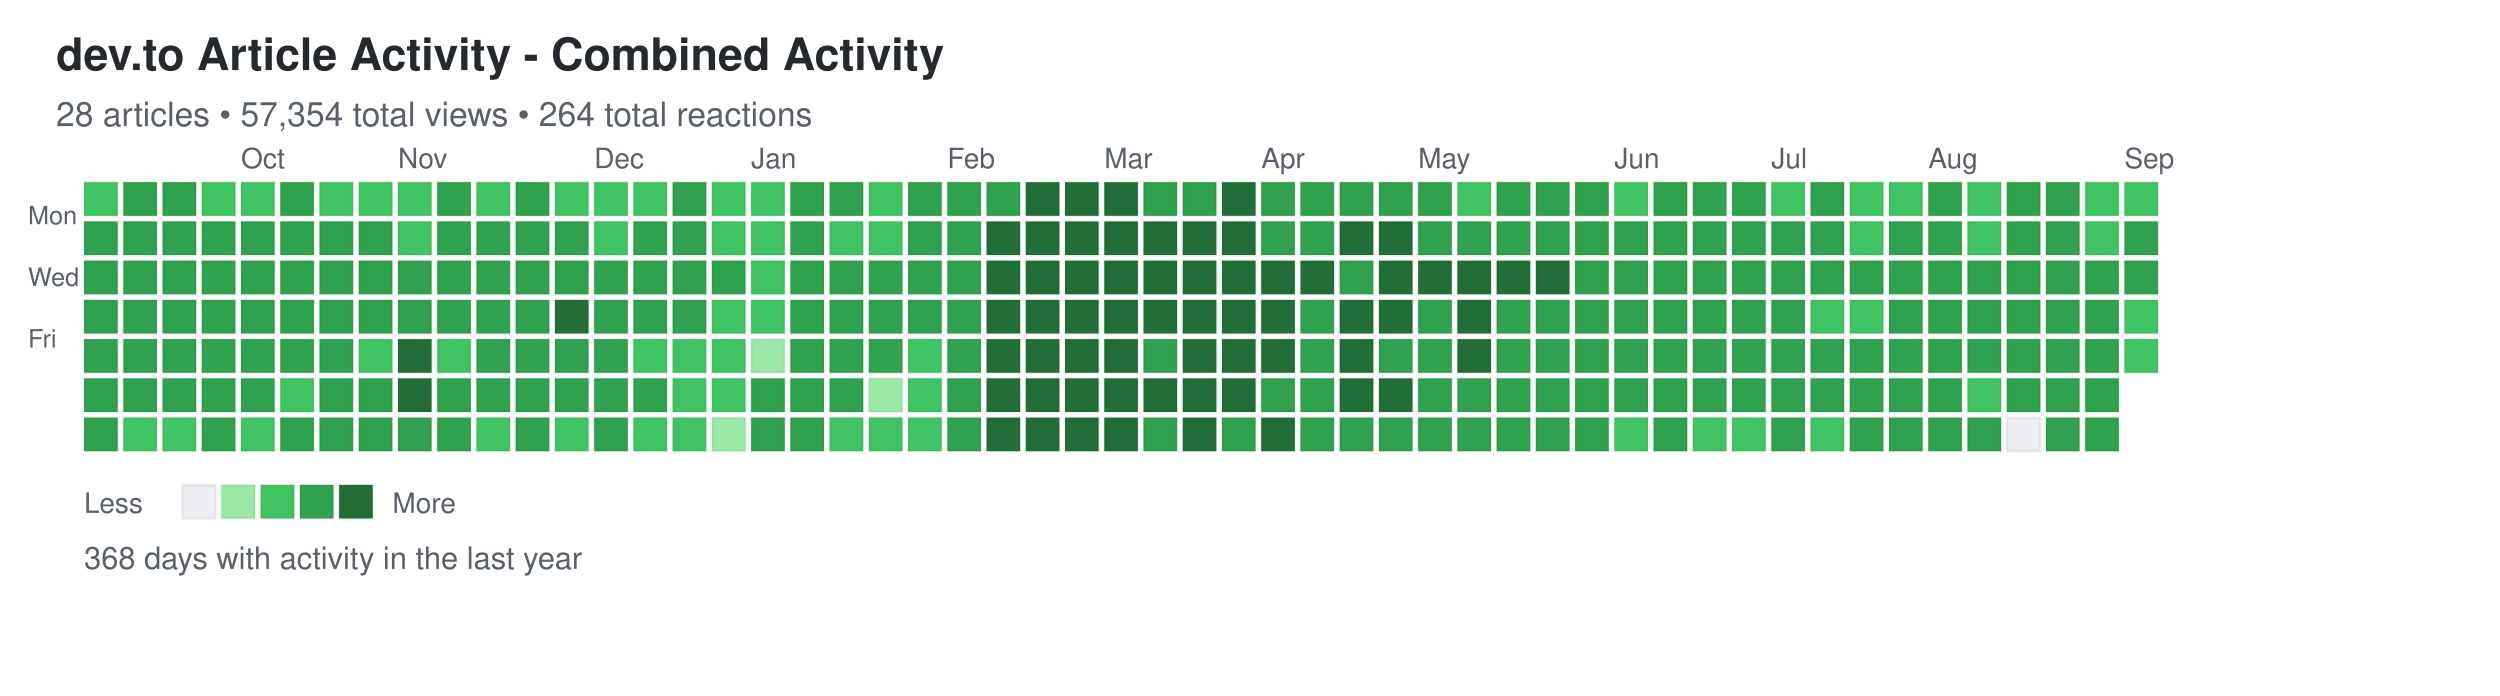
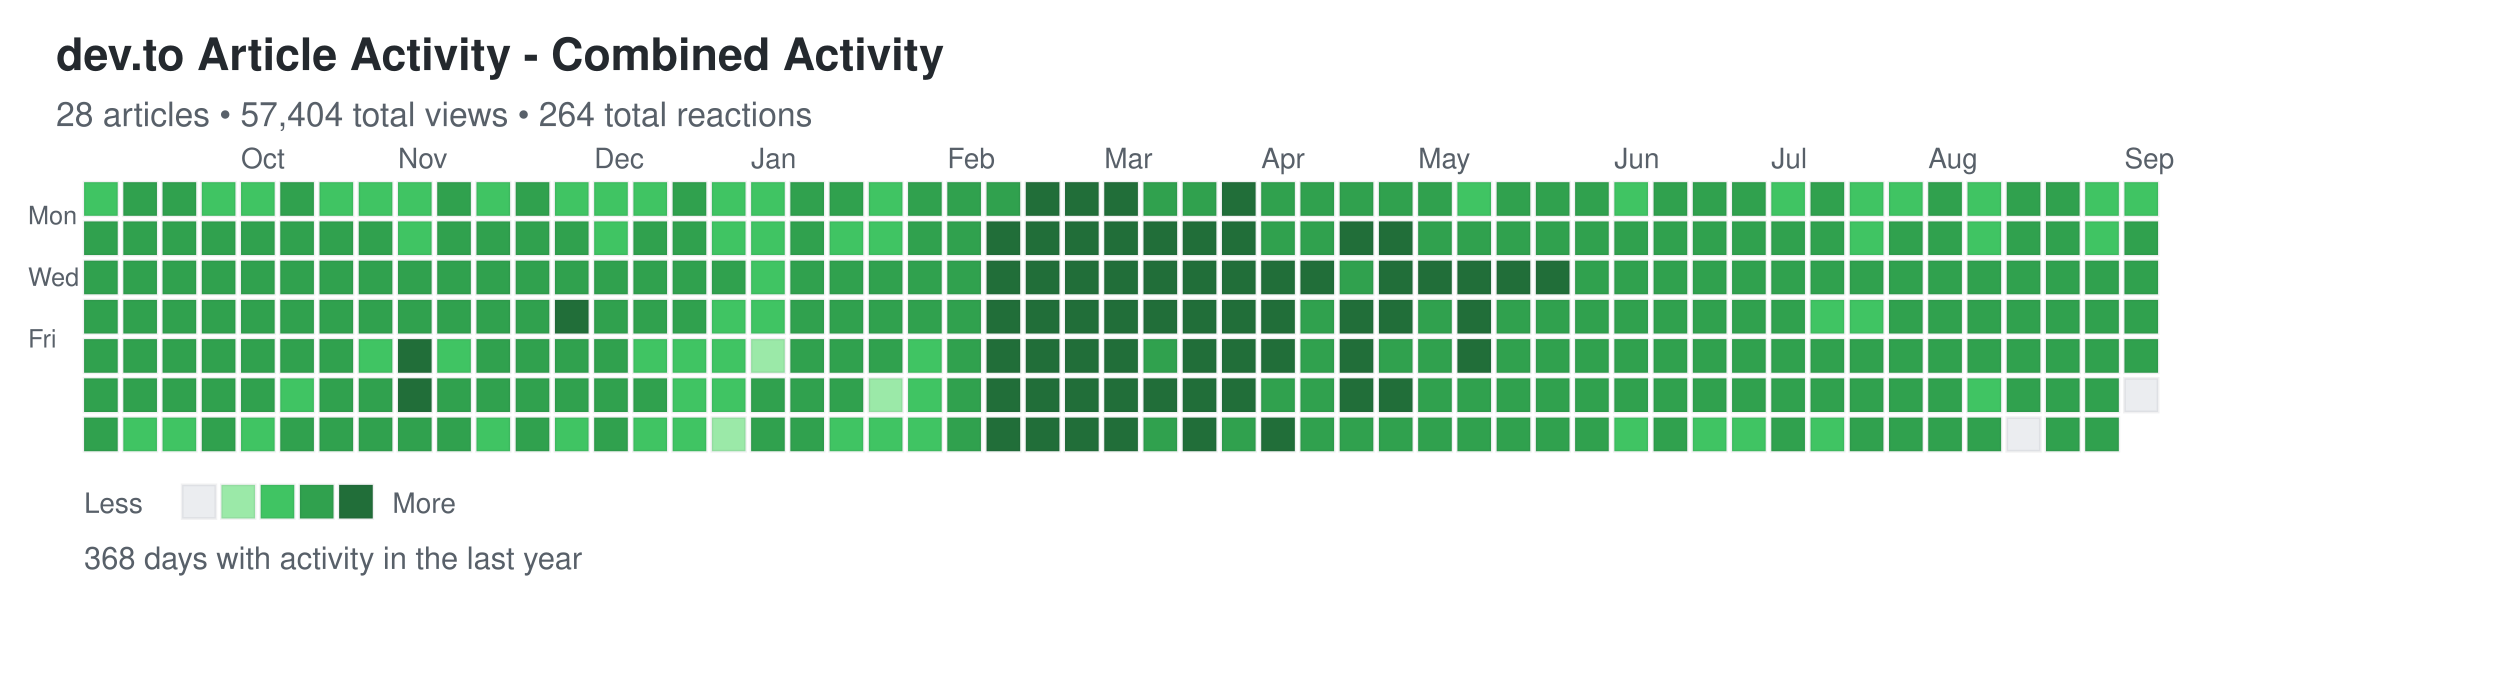
<svg xmlns="http://www.w3.org/2000/svg" width="892" height="248">
  <defs>
    <style>
.day { stroke: rgba(27,31,35,0.06); stroke-width: 1px; cursor: pointer; }
.day:hover { stroke: rgba(27,31,35,0.3); stroke-width: 2px; }
.month-label { font-family: -apple-system, BlinkMacSystemFont, "Segoe UI", Helvetica, Arial, sans-serif; font-size: 10px; fill: #586069; }
.day-label { font-family: -apple-system, BlinkMacSystemFont, "Segoe UI", Helvetica, Arial, sans-serif; font-size: 9px; fill: #586069; }
.title { font-family: -apple-system, BlinkMacSystemFont, "Segoe UI", Helvetica, Arial, sans-serif; font-size: 16px; font-weight: 600; fill: #24292e; }
.subtitle { font-family: -apple-system, BlinkMacSystemFont, "Segoe UI", Helvetica, Arial, sans-serif; font-size: 12px; fill: #586069; }
.stats { font-family: -apple-system, BlinkMacSystemFont, "Segoe UI", Helvetica, Arial, sans-serif; font-size: 11px; fill: #586069; }
.legend-text { font-family: -apple-system, BlinkMacSystemFont, "Segoe UI", Helvetica, Arial, sans-serif; font-size: 10px; fill: #586069; }
</style>
  </defs>
  <text x="20" y="25" class="title">dev.to Article Activity - Combined Activity</text>
-   <text x="20" y="45" class="subtitle">28 articles • 57,354 total views • 264 total reactions</text>
+   <text x="20" y="45" class="subtitle">28 articles • 57,404 total views • 264 total reactions</text>
  <text x="10" y="80" class="day-label">Mon</text>
  <text x="10" y="102" class="day-label">Wed</text>
  <text x="10" y="124" class="day-label">Fri</text>
  <rect x="30" y="65" width="12" height="12" fill="#40c463" class="day" data-date="2025-08-31" data-level="2" />
  <rect x="30" y="79" width="12" height="12" fill="#30a14e" class="day" data-date="2025-09-01" data-level="3" />
  <rect x="30" y="93" width="12" height="12" fill="#30a14e" class="day" data-date="2025-09-02" data-level="3" />
  <rect x="30" y="107" width="12" height="12" fill="#30a14e" class="day" data-date="2025-09-03" data-level="3" />
  <rect x="30" y="121" width="12" height="12" fill="#30a14e" class="day" data-date="2025-09-04" data-level="3" />
  <rect x="30" y="135" width="12" height="12" fill="#30a14e" class="day" data-date="2025-09-05" data-level="3" />
  <rect x="30" y="149" width="12" height="12" fill="#30a14e" class="day" data-date="2025-09-06" data-level="3" />
  <rect x="44" y="65" width="12" height="12" fill="#30a14e" class="day" data-date="2025-09-07" data-level="3" />
  <rect x="44" y="79" width="12" height="12" fill="#30a14e" class="day" data-date="2025-09-08" data-level="3" />
  <rect x="44" y="93" width="12" height="12" fill="#30a14e" class="day" data-date="2025-09-09" data-level="3" />
  <rect x="44" y="107" width="12" height="12" fill="#30a14e" class="day" data-date="2025-09-10" data-level="3" />
  <rect x="44" y="121" width="12" height="12" fill="#30a14e" class="day" data-date="2025-09-11" data-level="3" />
  <rect x="44" y="135" width="12" height="12" fill="#30a14e" class="day" data-date="2025-09-12" data-level="3" />
  <rect x="44" y="149" width="12" height="12" fill="#40c463" class="day" data-date="2025-09-13" data-level="2" />
  <rect x="58" y="65" width="12" height="12" fill="#30a14e" class="day" data-date="2025-09-14" data-level="3" />
  <rect x="58" y="79" width="12" height="12" fill="#30a14e" class="day" data-date="2025-09-15" data-level="3" />
  <rect x="58" y="93" width="12" height="12" fill="#30a14e" class="day" data-date="2025-09-16" data-level="3" />
  <rect x="58" y="107" width="12" height="12" fill="#30a14e" class="day" data-date="2025-09-17" data-level="3" />
  <rect x="58" y="121" width="12" height="12" fill="#30a14e" class="day" data-date="2025-09-18" data-level="3" />
  <rect x="58" y="135" width="12" height="12" fill="#30a14e" class="day" data-date="2025-09-19" data-level="3" />
  <rect x="58" y="149" width="12" height="12" fill="#40c463" class="day" data-date="2025-09-20" data-level="2" />
  <rect x="72" y="65" width="12" height="12" fill="#40c463" class="day" data-date="2025-09-21" data-level="2" />
  <rect x="72" y="79" width="12" height="12" fill="#30a14e" class="day" data-date="2025-09-22" data-level="3" />
  <rect x="72" y="93" width="12" height="12" fill="#30a14e" class="day" data-date="2025-09-23" data-level="3" />
  <rect x="72" y="107" width="12" height="12" fill="#30a14e" class="day" data-date="2025-09-24" data-level="3" />
  <rect x="72" y="121" width="12" height="12" fill="#30a14e" class="day" data-date="2025-09-25" data-level="3" />
  <rect x="72" y="135" width="12" height="12" fill="#30a14e" class="day" data-date="2025-09-26" data-level="3" />
  <rect x="72" y="149" width="12" height="12" fill="#30a14e" class="day" data-date="2025-09-27" data-level="3" />
  <rect x="86" y="65" width="12" height="12" fill="#40c463" class="day" data-date="2025-09-28" data-level="2" />
  <rect x="86" y="79" width="12" height="12" fill="#30a14e" class="day" data-date="2025-09-29" data-level="3" />
  <rect x="86" y="93" width="12" height="12" fill="#30a14e" class="day" data-date="2025-09-30" data-level="3" />
  <rect x="86" y="107" width="12" height="12" fill="#30a14e" class="day" data-date="2025-10-01" data-level="3" />
  <rect x="86" y="121" width="12" height="12" fill="#30a14e" class="day" data-date="2025-10-02" data-level="3" />
  <rect x="86" y="135" width="12" height="12" fill="#30a14e" class="day" data-date="2025-10-03" data-level="3" />
  <rect x="86" y="149" width="12" height="12" fill="#40c463" class="day" data-date="2025-10-04" data-level="2" />
  <rect x="100" y="65" width="12" height="12" fill="#30a14e" class="day" data-date="2025-10-05" data-level="3" />
  <rect x="100" y="79" width="12" height="12" fill="#30a14e" class="day" data-date="2025-10-06" data-level="3" />
  <rect x="100" y="93" width="12" height="12" fill="#30a14e" class="day" data-date="2025-10-07" data-level="3" />
  <rect x="100" y="107" width="12" height="12" fill="#30a14e" class="day" data-date="2025-10-08" data-level="3" />
  <rect x="100" y="121" width="12" height="12" fill="#30a14e" class="day" data-date="2025-10-09" data-level="3" />
  <rect x="100" y="135" width="12" height="12" fill="#40c463" class="day" data-date="2025-10-10" data-level="2" />
  <rect x="100" y="149" width="12" height="12" fill="#30a14e" class="day" data-date="2025-10-11" data-level="3" />
  <rect x="114" y="65" width="12" height="12" fill="#40c463" class="day" data-date="2025-10-12" data-level="2" />
  <rect x="114" y="79" width="12" height="12" fill="#30a14e" class="day" data-date="2025-10-13" data-level="3" />
  <rect x="114" y="93" width="12" height="12" fill="#30a14e" class="day" data-date="2025-10-14" data-level="3" />
  <rect x="114" y="107" width="12" height="12" fill="#30a14e" class="day" data-date="2025-10-15" data-level="3" />
  <rect x="114" y="121" width="12" height="12" fill="#30a14e" class="day" data-date="2025-10-16" data-level="3" />
  <rect x="114" y="135" width="12" height="12" fill="#30a14e" class="day" data-date="2025-10-17" data-level="3" />
  <rect x="114" y="149" width="12" height="12" fill="#30a14e" class="day" data-date="2025-10-18" data-level="3" />
  <rect x="128" y="65" width="12" height="12" fill="#40c463" class="day" data-date="2025-10-19" data-level="2" />
  <rect x="128" y="79" width="12" height="12" fill="#30a14e" class="day" data-date="2025-10-20" data-level="3" />
  <rect x="128" y="93" width="12" height="12" fill="#30a14e" class="day" data-date="2025-10-21" data-level="3" />
  <rect x="128" y="107" width="12" height="12" fill="#30a14e" class="day" data-date="2025-10-22" data-level="3" />
  <rect x="128" y="121" width="12" height="12" fill="#40c463" class="day" data-date="2025-10-23" data-level="2" />
  <rect x="128" y="135" width="12" height="12" fill="#30a14e" class="day" data-date="2025-10-24" data-level="3" />
  <rect x="128" y="149" width="12" height="12" fill="#30a14e" class="day" data-date="2025-10-25" data-level="3" />
  <rect x="142" y="65" width="12" height="12" fill="#40c463" class="day" data-date="2025-10-26" data-level="2" />
  <rect x="142" y="79" width="12" height="12" fill="#40c463" class="day" data-date="2025-10-27" data-level="2" />
  <rect x="142" y="93" width="12" height="12" fill="#30a14e" class="day" data-date="2025-10-28" data-level="3" />
  <rect x="142" y="107" width="12" height="12" fill="#30a14e" class="day" data-date="2025-10-29" data-level="3" />
  <rect x="142" y="121" width="12" height="12" fill="#216e39" class="day" data-date="2025-10-30" data-level="4" />
  <rect x="142" y="135" width="12" height="12" fill="#216e39" class="day" data-date="2025-10-31" data-level="4" />
  <rect x="142" y="149" width="12" height="12" fill="#30a14e" class="day" data-date="2025-11-01" data-level="3" />
  <rect x="156" y="65" width="12" height="12" fill="#30a14e" class="day" data-date="2025-11-02" data-level="3" />
  <rect x="156" y="79" width="12" height="12" fill="#30a14e" class="day" data-date="2025-11-03" data-level="3" />
  <rect x="156" y="93" width="12" height="12" fill="#30a14e" class="day" data-date="2025-11-04" data-level="3" />
  <rect x="156" y="107" width="12" height="12" fill="#30a14e" class="day" data-date="2025-11-05" data-level="3" />
  <rect x="156" y="121" width="12" height="12" fill="#40c463" class="day" data-date="2025-11-06" data-level="2" />
  <rect x="156" y="135" width="12" height="12" fill="#30a14e" class="day" data-date="2025-11-07" data-level="3" />
  <rect x="156" y="149" width="12" height="12" fill="#30a14e" class="day" data-date="2025-11-08" data-level="3" />
  <rect x="170" y="65" width="12" height="12" fill="#40c463" class="day" data-date="2025-11-09" data-level="2" />
  <rect x="170" y="79" width="12" height="12" fill="#30a14e" class="day" data-date="2025-11-10" data-level="3" />
  <rect x="170" y="93" width="12" height="12" fill="#30a14e" class="day" data-date="2025-11-11" data-level="3" />
  <rect x="170" y="107" width="12" height="12" fill="#30a14e" class="day" data-date="2025-11-12" data-level="3" />
  <rect x="170" y="121" width="12" height="12" fill="#30a14e" class="day" data-date="2025-11-13" data-level="3" />
  <rect x="170" y="135" width="12" height="12" fill="#30a14e" class="day" data-date="2025-11-14" data-level="3" />
  <rect x="170" y="149" width="12" height="12" fill="#40c463" class="day" data-date="2025-11-15" data-level="2" />
  <rect x="184" y="65" width="12" height="12" fill="#30a14e" class="day" data-date="2025-11-16" data-level="3" />
  <rect x="184" y="79" width="12" height="12" fill="#30a14e" class="day" data-date="2025-11-17" data-level="3" />
  <rect x="184" y="93" width="12" height="12" fill="#30a14e" class="day" data-date="2025-11-18" data-level="3" />
  <rect x="184" y="107" width="12" height="12" fill="#30a14e" class="day" data-date="2025-11-19" data-level="3" />
  <rect x="184" y="121" width="12" height="12" fill="#30a14e" class="day" data-date="2025-11-20" data-level="3" />
  <rect x="184" y="135" width="12" height="12" fill="#30a14e" class="day" data-date="2025-11-21" data-level="3" />
  <rect x="184" y="149" width="12" height="12" fill="#30a14e" class="day" data-date="2025-11-22" data-level="3" />
  <rect x="198" y="65" width="12" height="12" fill="#40c463" class="day" data-date="2025-11-23" data-level="2" />
  <rect x="198" y="79" width="12" height="12" fill="#30a14e" class="day" data-date="2025-11-24" data-level="3" />
  <rect x="198" y="93" width="12" height="12" fill="#30a14e" class="day" data-date="2025-11-25" data-level="3" />
  <rect x="198" y="107" width="12" height="12" fill="#216e39" class="day" data-date="2025-11-26" data-level="4" />
  <rect x="198" y="121" width="12" height="12" fill="#30a14e" class="day" data-date="2025-11-27" data-level="3" />
  <rect x="198" y="135" width="12" height="12" fill="#30a14e" class="day" data-date="2025-11-28" data-level="3" />
  <rect x="198" y="149" width="12" height="12" fill="#40c463" class="day" data-date="2025-11-29" data-level="2" />
  <rect x="212" y="65" width="12" height="12" fill="#40c463" class="day" data-date="2025-11-30" data-level="2" />
  <rect x="212" y="79" width="12" height="12" fill="#40c463" class="day" data-date="2025-12-01" data-level="2" />
  <rect x="212" y="93" width="12" height="12" fill="#30a14e" class="day" data-date="2025-12-02" data-level="3" />
  <rect x="212" y="107" width="12" height="12" fill="#30a14e" class="day" data-date="2025-12-03" data-level="3" />
  <rect x="212" y="121" width="12" height="12" fill="#30a14e" class="day" data-date="2025-12-04" data-level="3" />
  <rect x="212" y="135" width="12" height="12" fill="#30a14e" class="day" data-date="2025-12-05" data-level="3" />
  <rect x="212" y="149" width="12" height="12" fill="#30a14e" class="day" data-date="2025-12-06" data-level="3" />
  <rect x="226" y="65" width="12" height="12" fill="#40c463" class="day" data-date="2025-12-07" data-level="2" />
  <rect x="226" y="79" width="12" height="12" fill="#30a14e" class="day" data-date="2025-12-08" data-level="3" />
  <rect x="226" y="93" width="12" height="12" fill="#30a14e" class="day" data-date="2025-12-09" data-level="3" />
  <rect x="226" y="107" width="12" height="12" fill="#30a14e" class="day" data-date="2025-12-10" data-level="3" />
  <rect x="226" y="121" width="12" height="12" fill="#40c463" class="day" data-date="2025-12-11" data-level="2" />
  <rect x="226" y="135" width="12" height="12" fill="#30a14e" class="day" data-date="2025-12-12" data-level="3" />
  <rect x="226" y="149" width="12" height="12" fill="#40c463" class="day" data-date="2025-12-13" data-level="2" />
  <rect x="240" y="65" width="12" height="12" fill="#30a14e" class="day" data-date="2025-12-14" data-level="3" />
  <rect x="240" y="79" width="12" height="12" fill="#30a14e" class="day" data-date="2025-12-15" data-level="3" />
  <rect x="240" y="93" width="12" height="12" fill="#30a14e" class="day" data-date="2025-12-16" data-level="3" />
  <rect x="240" y="107" width="12" height="12" fill="#30a14e" class="day" data-date="2025-12-17" data-level="3" />
  <rect x="240" y="121" width="12" height="12" fill="#40c463" class="day" data-date="2025-12-18" data-level="2" />
  <rect x="240" y="135" width="12" height="12" fill="#40c463" class="day" data-date="2025-12-19" data-level="2" />
  <rect x="240" y="149" width="12" height="12" fill="#40c463" class="day" data-date="2025-12-20" data-level="2" />
  <rect x="254" y="65" width="12" height="12" fill="#40c463" class="day" data-date="2025-12-21" data-level="2" />
  <rect x="254" y="79" width="12" height="12" fill="#40c463" class="day" data-date="2025-12-22" data-level="2" />
  <rect x="254" y="93" width="12" height="12" fill="#30a14e" class="day" data-date="2025-12-23" data-level="3" />
  <rect x="254" y="107" width="12" height="12" fill="#40c463" class="day" data-date="2025-12-24" data-level="2" />
  <rect x="254" y="121" width="12" height="12" fill="#40c463" class="day" data-date="2025-12-25" data-level="2" />
  <rect x="254" y="135" width="12" height="12" fill="#40c463" class="day" data-date="2025-12-26" data-level="2" />
  <rect x="254" y="149" width="12" height="12" fill="#9be9a8" class="day" data-date="2025-12-27" data-level="1" />
  <rect x="268" y="65" width="12" height="12" fill="#40c463" class="day" data-date="2025-12-28" data-level="2" />
  <rect x="268" y="79" width="12" height="12" fill="#40c463" class="day" data-date="2025-12-29" data-level="2" />
  <rect x="268" y="93" width="12" height="12" fill="#40c463" class="day" data-date="2025-12-30" data-level="2" />
  <rect x="268" y="107" width="12" height="12" fill="#40c463" class="day" data-date="2025-12-31" data-level="2" />
  <rect x="268" y="121" width="12" height="12" fill="#9be9a8" class="day" data-date="2026-01-01" data-level="1" />
  <rect x="268" y="135" width="12" height="12" fill="#30a14e" class="day" data-date="2026-01-02" data-level="3" />
  <rect x="268" y="149" width="12" height="12" fill="#30a14e" class="day" data-date="2026-01-03" data-level="3" />
  <rect x="282" y="65" width="12" height="12" fill="#30a14e" class="day" data-date="2026-01-04" data-level="3" />
  <rect x="282" y="79" width="12" height="12" fill="#30a14e" class="day" data-date="2026-01-05" data-level="3" />
  <rect x="282" y="93" width="12" height="12" fill="#30a14e" class="day" data-date="2026-01-06" data-level="3" />
  <rect x="282" y="107" width="12" height="12" fill="#30a14e" class="day" data-date="2026-01-07" data-level="3" />
  <rect x="282" y="121" width="12" height="12" fill="#30a14e" class="day" data-date="2026-01-08" data-level="3" />
  <rect x="282" y="135" width="12" height="12" fill="#30a14e" class="day" data-date="2026-01-09" data-level="3" />
  <rect x="282" y="149" width="12" height="12" fill="#30a14e" class="day" data-date="2026-01-10" data-level="3" />
  <rect x="296" y="65" width="12" height="12" fill="#30a14e" class="day" data-date="2026-01-11" data-level="3" />
  <rect x="296" y="79" width="12" height="12" fill="#40c463" class="day" data-date="2026-01-12" data-level="2" />
  <rect x="296" y="93" width="12" height="12" fill="#30a14e" class="day" data-date="2026-01-13" data-level="3" />
  <rect x="296" y="107" width="12" height="12" fill="#30a14e" class="day" data-date="2026-01-14" data-level="3" />
  <rect x="296" y="121" width="12" height="12" fill="#30a14e" class="day" data-date="2026-01-15" data-level="3" />
  <rect x="296" y="135" width="12" height="12" fill="#30a14e" class="day" data-date="2026-01-16" data-level="3" />
  <rect x="296" y="149" width="12" height="12" fill="#40c463" class="day" data-date="2026-01-17" data-level="2" />
  <rect x="310" y="65" width="12" height="12" fill="#40c463" class="day" data-date="2026-01-18" data-level="2" />
  <rect x="310" y="79" width="12" height="12" fill="#40c463" class="day" data-date="2026-01-19" data-level="2" />
  <rect x="310" y="93" width="12" height="12" fill="#30a14e" class="day" data-date="2026-01-20" data-level="3" />
  <rect x="310" y="107" width="12" height="12" fill="#30a14e" class="day" data-date="2026-01-21" data-level="3" />
  <rect x="310" y="121" width="12" height="12" fill="#30a14e" class="day" data-date="2026-01-22" data-level="3" />
  <rect x="310" y="135" width="12" height="12" fill="#9be9a8" class="day" data-date="2026-01-23" data-level="1" />
  <rect x="310" y="149" width="12" height="12" fill="#40c463" class="day" data-date="2026-01-24" data-level="2" />
  <rect x="324" y="65" width="12" height="12" fill="#30a14e" class="day" data-date="2026-01-25" data-level="3" />
  <rect x="324" y="79" width="12" height="12" fill="#30a14e" class="day" data-date="2026-01-26" data-level="3" />
  <rect x="324" y="93" width="12" height="12" fill="#30a14e" class="day" data-date="2026-01-27" data-level="3" />
  <rect x="324" y="107" width="12" height="12" fill="#30a14e" class="day" data-date="2026-01-28" data-level="3" />
  <rect x="324" y="121" width="12" height="12" fill="#40c463" class="day" data-date="2026-01-29" data-level="2" />
  <rect x="324" y="135" width="12" height="12" fill="#40c463" class="day" data-date="2026-01-30" data-level="2" />
  <rect x="324" y="149" width="12" height="12" fill="#40c463" class="day" data-date="2026-01-31" data-level="2" />
  <rect x="338" y="65" width="12" height="12" fill="#30a14e" class="day" data-date="2026-02-01" data-level="3" />
  <rect x="338" y="79" width="12" height="12" fill="#30a14e" class="day" data-date="2026-02-02" data-level="3" />
  <rect x="338" y="93" width="12" height="12" fill="#30a14e" class="day" data-date="2026-02-03" data-level="3" />
  <rect x="338" y="107" width="12" height="12" fill="#30a14e" class="day" data-date="2026-02-04" data-level="3" />
  <rect x="338" y="121" width="12" height="12" fill="#30a14e" class="day" data-date="2026-02-05" data-level="3" />
  <rect x="338" y="135" width="12" height="12" fill="#30a14e" class="day" data-date="2026-02-06" data-level="3" />
  <rect x="338" y="149" width="12" height="12" fill="#30a14e" class="day" data-date="2026-02-07" data-level="3" />
  <rect x="352" y="65" width="12" height="12" fill="#30a14e" class="day" data-date="2026-02-08" data-level="3" />
  <rect x="352" y="79" width="12" height="12" fill="#216e39" class="day" data-date="2026-02-09" data-level="4" />
  <rect x="352" y="93" width="12" height="12" fill="#216e39" class="day" data-date="2026-02-10" data-level="4" />
  <rect x="352" y="107" width="12" height="12" fill="#216e39" class="day" data-date="2026-02-11" data-level="4" />
  <rect x="352" y="121" width="12" height="12" fill="#216e39" class="day" data-date="2026-02-12" data-level="4" />
  <rect x="352" y="135" width="12" height="12" fill="#216e39" class="day" data-date="2026-02-13" data-level="4" />
  <rect x="352" y="149" width="12" height="12" fill="#216e39" class="day" data-date="2026-02-14" data-level="4" />
  <rect x="366" y="65" width="12" height="12" fill="#216e39" class="day" data-date="2026-02-15" data-level="4" />
  <rect x="366" y="79" width="12" height="12" fill="#216e39" class="day" data-date="2026-02-16" data-level="4" />
  <rect x="366" y="93" width="12" height="12" fill="#216e39" class="day" data-date="2026-02-17" data-level="4" />
  <rect x="366" y="107" width="12" height="12" fill="#216e39" class="day" data-date="2026-02-18" data-level="4" />
  <rect x="366" y="121" width="12" height="12" fill="#216e39" class="day" data-date="2026-02-19" data-level="4" />
  <rect x="366" y="135" width="12" height="12" fill="#216e39" class="day" data-date="2026-02-20" data-level="4" />
  <rect x="366" y="149" width="12" height="12" fill="#216e39" class="day" data-date="2026-02-21" data-level="4" />
  <rect x="380" y="65" width="12" height="12" fill="#216e39" class="day" data-date="2026-02-22" data-level="4" />
  <rect x="380" y="79" width="12" height="12" fill="#216e39" class="day" data-date="2026-02-23" data-level="4" />
  <rect x="380" y="93" width="12" height="12" fill="#216e39" class="day" data-date="2026-02-24" data-level="4" />
  <rect x="380" y="107" width="12" height="12" fill="#216e39" class="day" data-date="2026-02-25" data-level="4" />
  <rect x="380" y="121" width="12" height="12" fill="#216e39" class="day" data-date="2026-02-26" data-level="4" />
  <rect x="380" y="135" width="12" height="12" fill="#216e39" class="day" data-date="2026-02-27" data-level="4" />
  <rect x="380" y="149" width="12" height="12" fill="#216e39" class="day" data-date="2026-02-28" data-level="4" />
  <rect x="394" y="65" width="12" height="12" fill="#216e39" class="day" data-date="2026-03-01" data-level="4" />
  <rect x="394" y="79" width="12" height="12" fill="#216e39" class="day" data-date="2026-03-02" data-level="4" />
  <rect x="394" y="93" width="12" height="12" fill="#216e39" class="day" data-date="2026-03-03" data-level="4" />
  <rect x="394" y="107" width="12" height="12" fill="#216e39" class="day" data-date="2026-03-04" data-level="4" />
  <rect x="394" y="121" width="12" height="12" fill="#216e39" class="day" data-date="2026-03-05" data-level="4" />
  <rect x="394" y="135" width="12" height="12" fill="#216e39" class="day" data-date="2026-03-06" data-level="4" />
  <rect x="394" y="149" width="12" height="12" fill="#216e39" class="day" data-date="2026-03-07" data-level="4" />
  <rect x="408" y="65" width="12" height="12" fill="#30a14e" class="day" data-date="2026-03-08" data-level="3" />
  <rect x="408" y="79" width="12" height="12" fill="#216e39" class="day" data-date="2026-03-09" data-level="4" />
  <rect x="408" y="93" width="12" height="12" fill="#216e39" class="day" data-date="2026-03-10" data-level="4" />
  <rect x="408" y="107" width="12" height="12" fill="#216e39" class="day" data-date="2026-03-11" data-level="4" />
  <rect x="408" y="121" width="12" height="12" fill="#30a14e" class="day" data-date="2026-03-12" data-level="3" />
  <rect x="408" y="135" width="12" height="12" fill="#216e39" class="day" data-date="2026-03-13" data-level="4" />
  <rect x="408" y="149" width="12" height="12" fill="#30a14e" class="day" data-date="2026-03-14" data-level="3" />
  <rect x="422" y="65" width="12" height="12" fill="#30a14e" class="day" data-date="2026-03-15" data-level="3" />
  <rect x="422" y="79" width="12" height="12" fill="#216e39" class="day" data-date="2026-03-16" data-level="4" />
  <rect x="422" y="93" width="12" height="12" fill="#216e39" class="day" data-date="2026-03-17" data-level="4" />
  <rect x="422" y="107" width="12" height="12" fill="#216e39" class="day" data-date="2026-03-18" data-level="4" />
  <rect x="422" y="121" width="12" height="12" fill="#216e39" class="day" data-date="2026-03-19" data-level="4" />
  <rect x="422" y="135" width="12" height="12" fill="#216e39" class="day" data-date="2026-03-20" data-level="4" />
  <rect x="422" y="149" width="12" height="12" fill="#216e39" class="day" data-date="2026-03-21" data-level="4" />
  <rect x="436" y="65" width="12" height="12" fill="#216e39" class="day" data-date="2026-03-22" data-level="4" />
  <rect x="436" y="79" width="12" height="12" fill="#216e39" class="day" data-date="2026-03-23" data-level="4" />
  <rect x="436" y="93" width="12" height="12" fill="#216e39" class="day" data-date="2026-03-24" data-level="4" />
  <rect x="436" y="107" width="12" height="12" fill="#216e39" class="day" data-date="2026-03-25" data-level="4" />
  <rect x="436" y="121" width="12" height="12" fill="#216e39" class="day" data-date="2026-03-26" data-level="4" />
  <rect x="436" y="135" width="12" height="12" fill="#216e39" class="day" data-date="2026-03-27" data-level="4" />
  <rect x="436" y="149" width="12" height="12" fill="#30a14e" class="day" data-date="2026-03-28" data-level="3" />
  <rect x="450" y="65" width="12" height="12" fill="#30a14e" class="day" data-date="2026-03-29" data-level="3" />
  <rect x="450" y="79" width="12" height="12" fill="#30a14e" class="day" data-date="2026-03-30" data-level="3" />
  <rect x="450" y="93" width="12" height="12" fill="#216e39" class="day" data-date="2026-03-31" data-level="4" />
  <rect x="450" y="107" width="12" height="12" fill="#216e39" class="day" data-date="2026-04-01" data-level="4" />
  <rect x="450" y="121" width="12" height="12" fill="#216e39" class="day" data-date="2026-04-02" data-level="4" />
  <rect x="450" y="135" width="12" height="12" fill="#30a14e" class="day" data-date="2026-04-03" data-level="3" />
  <rect x="450" y="149" width="12" height="12" fill="#216e39" class="day" data-date="2026-04-04" data-level="4" />
  <rect x="464" y="65" width="12" height="12" fill="#30a14e" class="day" data-date="2026-04-05" data-level="3" />
  <rect x="464" y="79" width="12" height="12" fill="#30a14e" class="day" data-date="2026-04-06" data-level="3" />
  <rect x="464" y="93" width="12" height="12" fill="#216e39" class="day" data-date="2026-04-07" data-level="4" />
  <rect x="464" y="107" width="12" height="12" fill="#30a14e" class="day" data-date="2026-04-08" data-level="3" />
  <rect x="464" y="121" width="12" height="12" fill="#30a14e" class="day" data-date="2026-04-09" data-level="3" />
  <rect x="464" y="135" width="12" height="12" fill="#30a14e" class="day" data-date="2026-04-10" data-level="3" />
  <rect x="464" y="149" width="12" height="12" fill="#30a14e" class="day" data-date="2026-04-11" data-level="3" />
  <rect x="478" y="65" width="12" height="12" fill="#30a14e" class="day" data-date="2026-04-12" data-level="3" />
  <rect x="478" y="79" width="12" height="12" fill="#216e39" class="day" data-date="2026-04-13" data-level="4" />
  <rect x="478" y="93" width="12" height="12" fill="#30a14e" class="day" data-date="2026-04-14" data-level="3" />
  <rect x="478" y="107" width="12" height="12" fill="#216e39" class="day" data-date="2026-04-15" data-level="4" />
  <rect x="478" y="121" width="12" height="12" fill="#216e39" class="day" data-date="2026-04-16" data-level="4" />
  <rect x="478" y="135" width="12" height="12" fill="#216e39" class="day" data-date="2026-04-17" data-level="4" />
  <rect x="478" y="149" width="12" height="12" fill="#30a14e" class="day" data-date="2026-04-18" data-level="3" />
  <rect x="492" y="65" width="12" height="12" fill="#30a14e" class="day" data-date="2026-04-19" data-level="3" />
  <rect x="492" y="79" width="12" height="12" fill="#216e39" class="day" data-date="2026-04-20" data-level="4" />
  <rect x="492" y="93" width="12" height="12" fill="#216e39" class="day" data-date="2026-04-21" data-level="4" />
  <rect x="492" y="107" width="12" height="12" fill="#216e39" class="day" data-date="2026-04-22" data-level="4" />
  <rect x="492" y="121" width="12" height="12" fill="#30a14e" class="day" data-date="2026-04-23" data-level="3" />
  <rect x="492" y="135" width="12" height="12" fill="#216e39" class="day" data-date="2026-04-24" data-level="4" />
  <rect x="492" y="149" width="12" height="12" fill="#30a14e" class="day" data-date="2026-04-25" data-level="3" />
  <rect x="506" y="65" width="12" height="12" fill="#30a14e" class="day" data-date="2026-04-26" data-level="3" />
  <rect x="506" y="79" width="12" height="12" fill="#30a14e" class="day" data-date="2026-04-27" data-level="3" />
  <rect x="506" y="93" width="12" height="12" fill="#216e39" class="day" data-date="2026-04-28" data-level="4" />
  <rect x="506" y="107" width="12" height="12" fill="#30a14e" class="day" data-date="2026-04-29" data-level="3" />
  <rect x="506" y="121" width="12" height="12" fill="#30a14e" class="day" data-date="2026-04-30" data-level="3" />
  <rect x="506" y="135" width="12" height="12" fill="#30a14e" class="day" data-date="2026-05-01" data-level="3" />
  <rect x="506" y="149" width="12" height="12" fill="#30a14e" class="day" data-date="2026-05-02" data-level="3" />
  <rect x="520" y="65" width="12" height="12" fill="#40c463" class="day" data-date="2026-05-03" data-level="2" />
  <rect x="520" y="79" width="12" height="12" fill="#30a14e" class="day" data-date="2026-05-04" data-level="3" />
  <rect x="520" y="93" width="12" height="12" fill="#216e39" class="day" data-date="2026-05-05" data-level="4" />
  <rect x="520" y="107" width="12" height="12" fill="#216e39" class="day" data-date="2026-05-06" data-level="4" />
  <rect x="520" y="121" width="12" height="12" fill="#216e39" class="day" data-date="2026-05-07" data-level="4" />
  <rect x="520" y="135" width="12" height="12" fill="#30a14e" class="day" data-date="2026-05-08" data-level="3" />
  <rect x="520" y="149" width="12" height="12" fill="#30a14e" class="day" data-date="2026-05-09" data-level="3" />
  <rect x="534" y="65" width="12" height="12" fill="#30a14e" class="day" data-date="2026-05-10" data-level="3" />
  <rect x="534" y="79" width="12" height="12" fill="#30a14e" class="day" data-date="2026-05-11" data-level="3" />
  <rect x="534" y="93" width="12" height="12" fill="#216e39" class="day" data-date="2026-05-12" data-level="4" />
  <rect x="534" y="107" width="12" height="12" fill="#30a14e" class="day" data-date="2026-05-13" data-level="3" />
  <rect x="534" y="121" width="12" height="12" fill="#30a14e" class="day" data-date="2026-05-14" data-level="3" />
  <rect x="534" y="135" width="12" height="12" fill="#30a14e" class="day" data-date="2026-05-15" data-level="3" />
  <rect x="534" y="149" width="12" height="12" fill="#30a14e" class="day" data-date="2026-05-16" data-level="3" />
  <rect x="548" y="65" width="12" height="12" fill="#30a14e" class="day" data-date="2026-05-17" data-level="3" />
  <rect x="548" y="79" width="12" height="12" fill="#30a14e" class="day" data-date="2026-05-18" data-level="3" />
  <rect x="548" y="93" width="12" height="12" fill="#216e39" class="day" data-date="2026-05-19" data-level="4" />
  <rect x="548" y="107" width="12" height="12" fill="#30a14e" class="day" data-date="2026-05-20" data-level="3" />
  <rect x="548" y="121" width="12" height="12" fill="#30a14e" class="day" data-date="2026-05-21" data-level="3" />
  <rect x="548" y="135" width="12" height="12" fill="#30a14e" class="day" data-date="2026-05-22" data-level="3" />
  <rect x="548" y="149" width="12" height="12" fill="#30a14e" class="day" data-date="2026-05-23" data-level="3" />
  <rect x="562" y="65" width="12" height="12" fill="#30a14e" class="day" data-date="2026-05-24" data-level="3" />
  <rect x="562" y="79" width="12" height="12" fill="#30a14e" class="day" data-date="2026-05-25" data-level="3" />
  <rect x="562" y="93" width="12" height="12" fill="#30a14e" class="day" data-date="2026-05-26" data-level="3" />
  <rect x="562" y="107" width="12" height="12" fill="#30a14e" class="day" data-date="2026-05-27" data-level="3" />
  <rect x="562" y="121" width="12" height="12" fill="#30a14e" class="day" data-date="2026-05-28" data-level="3" />
  <rect x="562" y="135" width="12" height="12" fill="#30a14e" class="day" data-date="2026-05-29" data-level="3" />
  <rect x="562" y="149" width="12" height="12" fill="#30a14e" class="day" data-date="2026-05-30" data-level="3" />
  <rect x="576" y="65" width="12" height="12" fill="#40c463" class="day" data-date="2026-05-31" data-level="2" />
  <rect x="576" y="79" width="12" height="12" fill="#30a14e" class="day" data-date="2026-06-01" data-level="3" />
  <rect x="576" y="93" width="12" height="12" fill="#30a14e" class="day" data-date="2026-06-02" data-level="3" />
  <rect x="576" y="107" width="12" height="12" fill="#30a14e" class="day" data-date="2026-06-03" data-level="3" />
  <rect x="576" y="121" width="12" height="12" fill="#30a14e" class="day" data-date="2026-06-04" data-level="3" />
  <rect x="576" y="135" width="12" height="12" fill="#30a14e" class="day" data-date="2026-06-05" data-level="3" />
  <rect x="576" y="149" width="12" height="12" fill="#40c463" class="day" data-date="2026-06-06" data-level="2" />
  <rect x="590" y="65" width="12" height="12" fill="#30a14e" class="day" data-date="2026-06-07" data-level="3" />
  <rect x="590" y="79" width="12" height="12" fill="#30a14e" class="day" data-date="2026-06-08" data-level="3" />
  <rect x="590" y="93" width="12" height="12" fill="#30a14e" class="day" data-date="2026-06-09" data-level="3" />
  <rect x="590" y="107" width="12" height="12" fill="#30a14e" class="day" data-date="2026-06-10" data-level="3" />
  <rect x="590" y="121" width="12" height="12" fill="#30a14e" class="day" data-date="2026-06-11" data-level="3" />
  <rect x="590" y="135" width="12" height="12" fill="#30a14e" class="day" data-date="2026-06-12" data-level="3" />
  <rect x="590" y="149" width="12" height="12" fill="#30a14e" class="day" data-date="2026-06-13" data-level="3" />
  <rect x="604" y="65" width="12" height="12" fill="#30a14e" class="day" data-date="2026-06-14" data-level="3" />
  <rect x="604" y="79" width="12" height="12" fill="#30a14e" class="day" data-date="2026-06-15" data-level="3" />
  <rect x="604" y="93" width="12" height="12" fill="#30a14e" class="day" data-date="2026-06-16" data-level="3" />
  <rect x="604" y="107" width="12" height="12" fill="#30a14e" class="day" data-date="2026-06-17" data-level="3" />
  <rect x="604" y="121" width="12" height="12" fill="#30a14e" class="day" data-date="2026-06-18" data-level="3" />
  <rect x="604" y="135" width="12" height="12" fill="#30a14e" class="day" data-date="2026-06-19" data-level="3" />
  <rect x="604" y="149" width="12" height="12" fill="#40c463" class="day" data-date="2026-06-20" data-level="2" />
  <rect x="618" y="65" width="12" height="12" fill="#30a14e" class="day" data-date="2026-06-21" data-level="3" />
  <rect x="618" y="79" width="12" height="12" fill="#30a14e" class="day" data-date="2026-06-22" data-level="3" />
  <rect x="618" y="93" width="12" height="12" fill="#30a14e" class="day" data-date="2026-06-23" data-level="3" />
  <rect x="618" y="107" width="12" height="12" fill="#30a14e" class="day" data-date="2026-06-24" data-level="3" />
  <rect x="618" y="121" width="12" height="12" fill="#30a14e" class="day" data-date="2026-06-25" data-level="3" />
  <rect x="618" y="135" width="12" height="12" fill="#30a14e" class="day" data-date="2026-06-26" data-level="3" />
  <rect x="618" y="149" width="12" height="12" fill="#40c463" class="day" data-date="2026-06-27" data-level="2" />
  <rect x="632" y="65" width="12" height="12" fill="#40c463" class="day" data-date="2026-06-28" data-level="2" />
  <rect x="632" y="79" width="12" height="12" fill="#30a14e" class="day" data-date="2026-06-29" data-level="3" />
  <rect x="632" y="93" width="12" height="12" fill="#30a14e" class="day" data-date="2026-06-30" data-level="3" />
  <rect x="632" y="107" width="12" height="12" fill="#30a14e" class="day" data-date="2026-07-01" data-level="3" />
  <rect x="632" y="121" width="12" height="12" fill="#30a14e" class="day" data-date="2026-07-02" data-level="3" />
  <rect x="632" y="135" width="12" height="12" fill="#30a14e" class="day" data-date="2026-07-03" data-level="3" />
  <rect x="632" y="149" width="12" height="12" fill="#30a14e" class="day" data-date="2026-07-04" data-level="3" />
  <rect x="646" y="65" width="12" height="12" fill="#30a14e" class="day" data-date="2026-07-05" data-level="3" />
  <rect x="646" y="79" width="12" height="12" fill="#30a14e" class="day" data-date="2026-07-06" data-level="3" />
  <rect x="646" y="93" width="12" height="12" fill="#30a14e" class="day" data-date="2026-07-07" data-level="3" />
  <rect x="646" y="107" width="12" height="12" fill="#40c463" class="day" data-date="2026-07-08" data-level="2" />
  <rect x="646" y="121" width="12" height="12" fill="#30a14e" class="day" data-date="2026-07-09" data-level="3" />
  <rect x="646" y="135" width="12" height="12" fill="#30a14e" class="day" data-date="2026-07-10" data-level="3" />
  <rect x="646" y="149" width="12" height="12" fill="#40c463" class="day" data-date="2026-07-11" data-level="2" />
  <rect x="660" y="65" width="12" height="12" fill="#40c463" class="day" data-date="2026-07-12" data-level="2" />
  <rect x="660" y="79" width="12" height="12" fill="#40c463" class="day" data-date="2026-07-13" data-level="2" />
  <rect x="660" y="93" width="12" height="12" fill="#30a14e" class="day" data-date="2026-07-14" data-level="3" />
  <rect x="660" y="107" width="12" height="12" fill="#40c463" class="day" data-date="2026-07-15" data-level="2" />
  <rect x="660" y="121" width="12" height="12" fill="#30a14e" class="day" data-date="2026-07-16" data-level="3" />
  <rect x="660" y="135" width="12" height="12" fill="#30a14e" class="day" data-date="2026-07-17" data-level="3" />
  <rect x="660" y="149" width="12" height="12" fill="#30a14e" class="day" data-date="2026-07-18" data-level="3" />
  <rect x="674" y="65" width="12" height="12" fill="#40c463" class="day" data-date="2026-07-19" data-level="2" />
  <rect x="674" y="79" width="12" height="12" fill="#30a14e" class="day" data-date="2026-07-20" data-level="3" />
  <rect x="674" y="93" width="12" height="12" fill="#30a14e" class="day" data-date="2026-07-21" data-level="3" />
  <rect x="674" y="107" width="12" height="12" fill="#30a14e" class="day" data-date="2026-07-22" data-level="3" />
  <rect x="674" y="121" width="12" height="12" fill="#30a14e" class="day" data-date="2026-07-23" data-level="3" />
  <rect x="674" y="135" width="12" height="12" fill="#30a14e" class="day" data-date="2026-07-24" data-level="3" />
  <rect x="674" y="149" width="12" height="12" fill="#30a14e" class="day" data-date="2026-07-25" data-level="3" />
  <rect x="688" y="65" width="12" height="12" fill="#30a14e" class="day" data-date="2026-07-26" data-level="3" />
  <rect x="688" y="79" width="12" height="12" fill="#30a14e" class="day" data-date="2026-07-27" data-level="3" />
  <rect x="688" y="93" width="12" height="12" fill="#30a14e" class="day" data-date="2026-07-28" data-level="3" />
  <rect x="688" y="107" width="12" height="12" fill="#30a14e" class="day" data-date="2026-07-29" data-level="3" />
  <rect x="688" y="121" width="12" height="12" fill="#30a14e" class="day" data-date="2026-07-30" data-level="3" />
  <rect x="688" y="135" width="12" height="12" fill="#30a14e" class="day" data-date="2026-07-31" data-level="3" />
  <rect x="688" y="149" width="12" height="12" fill="#30a14e" class="day" data-date="2026-08-01" data-level="3" />
  <rect x="702" y="65" width="12" height="12" fill="#40c463" class="day" data-date="2026-08-02" data-level="2" />
  <rect x="702" y="79" width="12" height="12" fill="#40c463" class="day" data-date="2026-08-03" data-level="2" />
  <rect x="702" y="93" width="12" height="12" fill="#30a14e" class="day" data-date="2026-08-04" data-level="3" />
  <rect x="702" y="107" width="12" height="12" fill="#30a14e" class="day" data-date="2026-08-05" data-level="3" />
  <rect x="702" y="121" width="12" height="12" fill="#30a14e" class="day" data-date="2026-08-06" data-level="3" />
  <rect x="702" y="135" width="12" height="12" fill="#40c463" class="day" data-date="2026-08-07" data-level="2" />
  <rect x="702" y="149" width="12" height="12" fill="#30a14e" class="day" data-date="2026-08-08" data-level="3" />
  <rect x="716" y="65" width="12" height="12" fill="#30a14e" class="day" data-date="2026-08-09" data-level="3" />
  <rect x="716" y="79" width="12" height="12" fill="#30a14e" class="day" data-date="2026-08-10" data-level="3" />
  <rect x="716" y="93" width="12" height="12" fill="#30a14e" class="day" data-date="2026-08-11" data-level="3" />
  <rect x="716" y="107" width="12" height="12" fill="#30a14e" class="day" data-date="2026-08-12" data-level="3" />
  <rect x="716" y="121" width="12" height="12" fill="#30a14e" class="day" data-date="2026-08-13" data-level="3" />
  <rect x="716" y="135" width="12" height="12" fill="#30a14e" class="day" data-date="2026-08-14" data-level="3" />
  <rect x="716" y="149" width="12" height="12" fill="#ebedf0" class="day" data-date="2026-08-15" data-level="0" />
  <rect x="730" y="65" width="12" height="12" fill="#30a14e" class="day" data-date="2026-08-16" data-level="3" />
  <rect x="730" y="79" width="12" height="12" fill="#30a14e" class="day" data-date="2026-08-17" data-level="3" />
  <rect x="730" y="93" width="12" height="12" fill="#30a14e" class="day" data-date="2026-08-18" data-level="3" />
  <rect x="730" y="107" width="12" height="12" fill="#30a14e" class="day" data-date="2026-08-19" data-level="3" />
  <rect x="730" y="121" width="12" height="12" fill="#30a14e" class="day" data-date="2026-08-20" data-level="3" />
  <rect x="730" y="135" width="12" height="12" fill="#30a14e" class="day" data-date="2026-08-21" data-level="3" />
  <rect x="730" y="149" width="12" height="12" fill="#30a14e" class="day" data-date="2026-08-22" data-level="3" />
  <rect x="744" y="65" width="12" height="12" fill="#40c463" class="day" data-date="2026-08-23" data-level="2" />
  <rect x="744" y="79" width="12" height="12" fill="#40c463" class="day" data-date="2026-08-24" data-level="2" />
  <rect x="744" y="93" width="12" height="12" fill="#30a14e" class="day" data-date="2026-08-25" data-level="3" />
  <rect x="744" y="107" width="12" height="12" fill="#30a14e" class="day" data-date="2026-08-26" data-level="3" />
  <rect x="744" y="121" width="12" height="12" fill="#30a14e" class="day" data-date="2026-08-27" data-level="3" />
  <rect x="744" y="135" width="12" height="12" fill="#30a14e" class="day" data-date="2026-08-28" data-level="3" />
  <rect x="744" y="149" width="12" height="12" fill="#30a14e" class="day" data-date="2026-08-29" data-level="3" />
  <rect x="758" y="65" width="12" height="12" fill="#40c463" class="day" data-date="2026-08-30" data-level="2" />
  <rect x="758" y="79" width="12" height="12" fill="#30a14e" class="day" data-date="2026-08-31" data-level="3" />
  <rect x="758" y="93" width="12" height="12" fill="#30a14e" class="day" data-date="2026-09-01" data-level="3" />
-   <rect x="758" y="107" width="12" height="12" fill="#40c463" class="day" data-date="2026-09-02" data-level="2" />
-   <rect x="758" y="121" width="12" height="12" fill="#40c463" class="day" data-date="2026-09-03" data-level="2" />
+   <rect x="758" y="107" width="12" height="12" fill="#30a14e" class="day" data-date="2026-09-02" data-level="3" />
+   <rect x="758" y="121" width="12" height="12" fill="#30a14e" class="day" data-date="2026-09-03" data-level="3" />
+   <rect x="758" y="135" width="12" height="12" fill="#ebedf0" class="day" data-date="2026-09-04" data-level="0" />
  <text x="758" y="60" class="month-label">Sep</text>
  <text x="86" y="60" class="month-label">Oct</text>
  <text x="142" y="60" class="month-label">Nov</text>
  <text x="212" y="60" class="month-label">Dec</text>
  <text x="268" y="60" class="month-label">Jan</text>
  <text x="338" y="60" class="month-label">Feb</text>
  <text x="394" y="60" class="month-label">Mar</text>
  <text x="450" y="60" class="month-label">Apr</text>
  <text x="506" y="60" class="month-label">May</text>
  <text x="576" y="60" class="month-label">Jun</text>
  <text x="632" y="60" class="month-label">Jul</text>
  <text x="688" y="60" class="month-label">Aug</text>
  <text x="30" y="183" class="legend-text">Less</text>
  <rect x="65" y="173" width="12" height="12" fill="#ebedf0" class="day" />
  <rect x="79" y="173" width="12" height="12" fill="#9be9a8" class="day" />
  <rect x="93" y="173" width="12" height="12" fill="#40c463" class="day" />
  <rect x="107" y="173" width="12" height="12" fill="#30a14e" class="day" />
  <rect x="121" y="173" width="12" height="12" fill="#216e39" class="day" />
  <text x="140" y="183" class="legend-text">More</text>
  <text x="30" y="203" class="stats">368 days with activity in the last year</text>
</svg>
